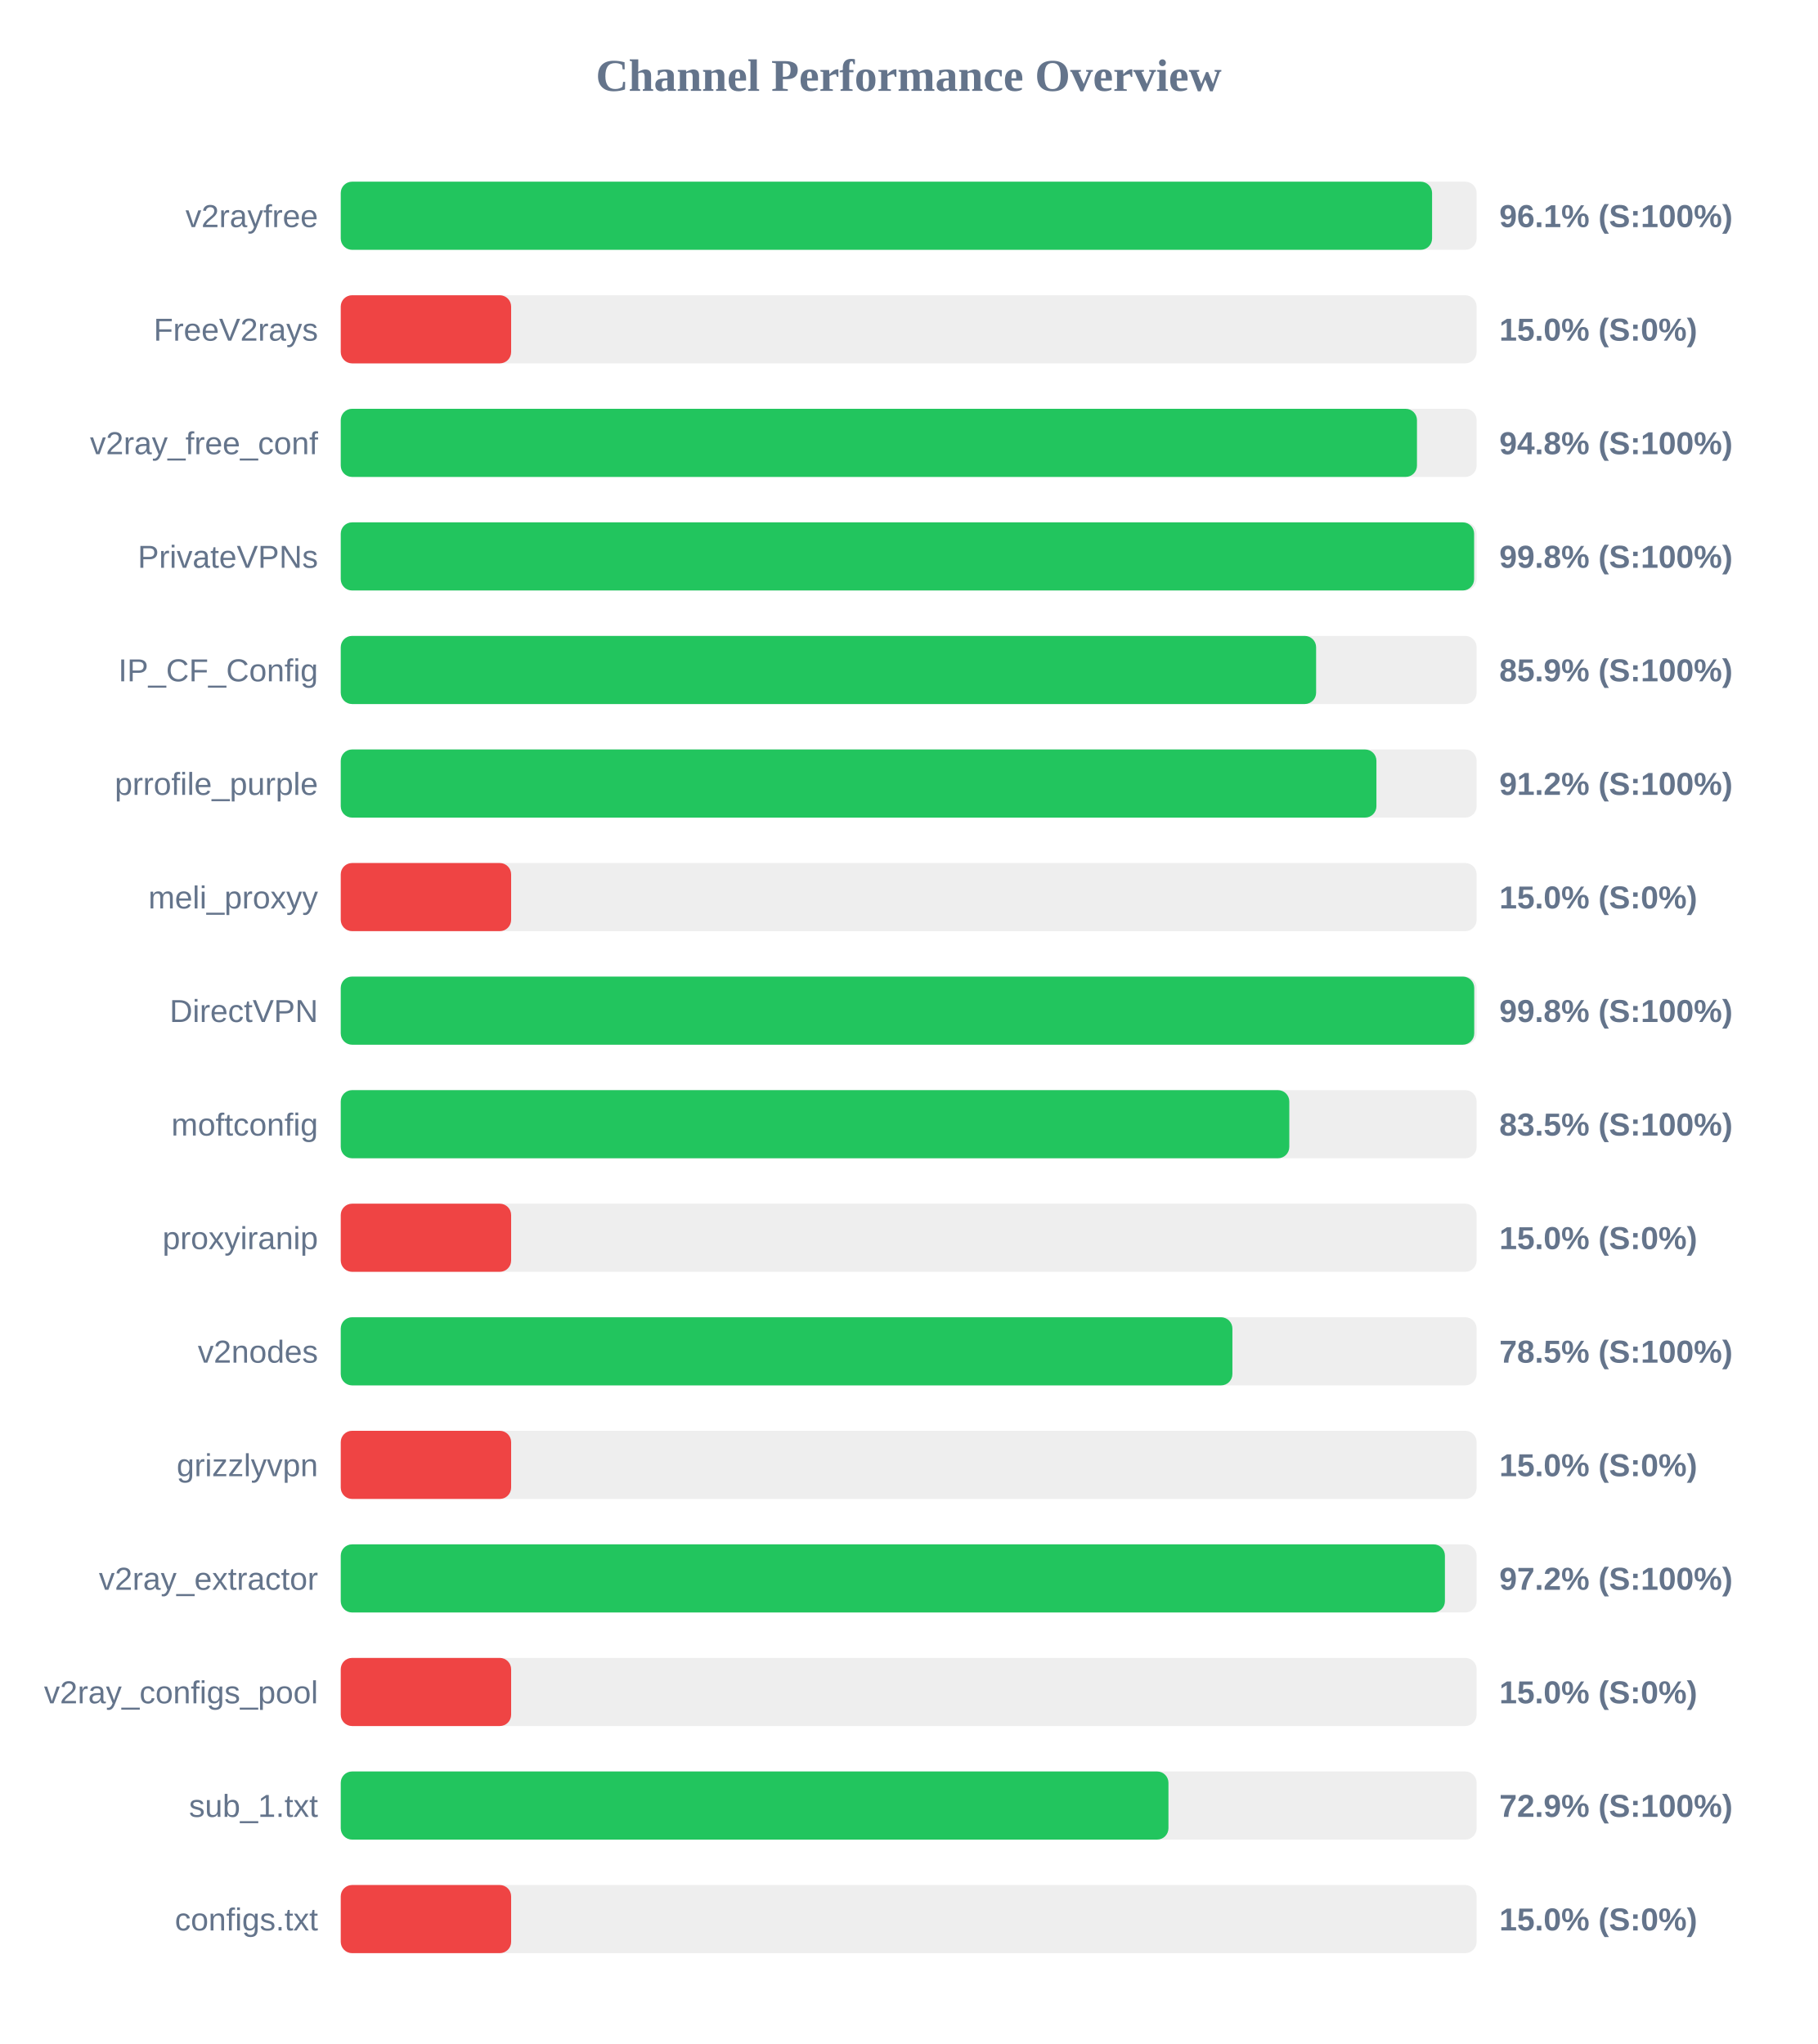
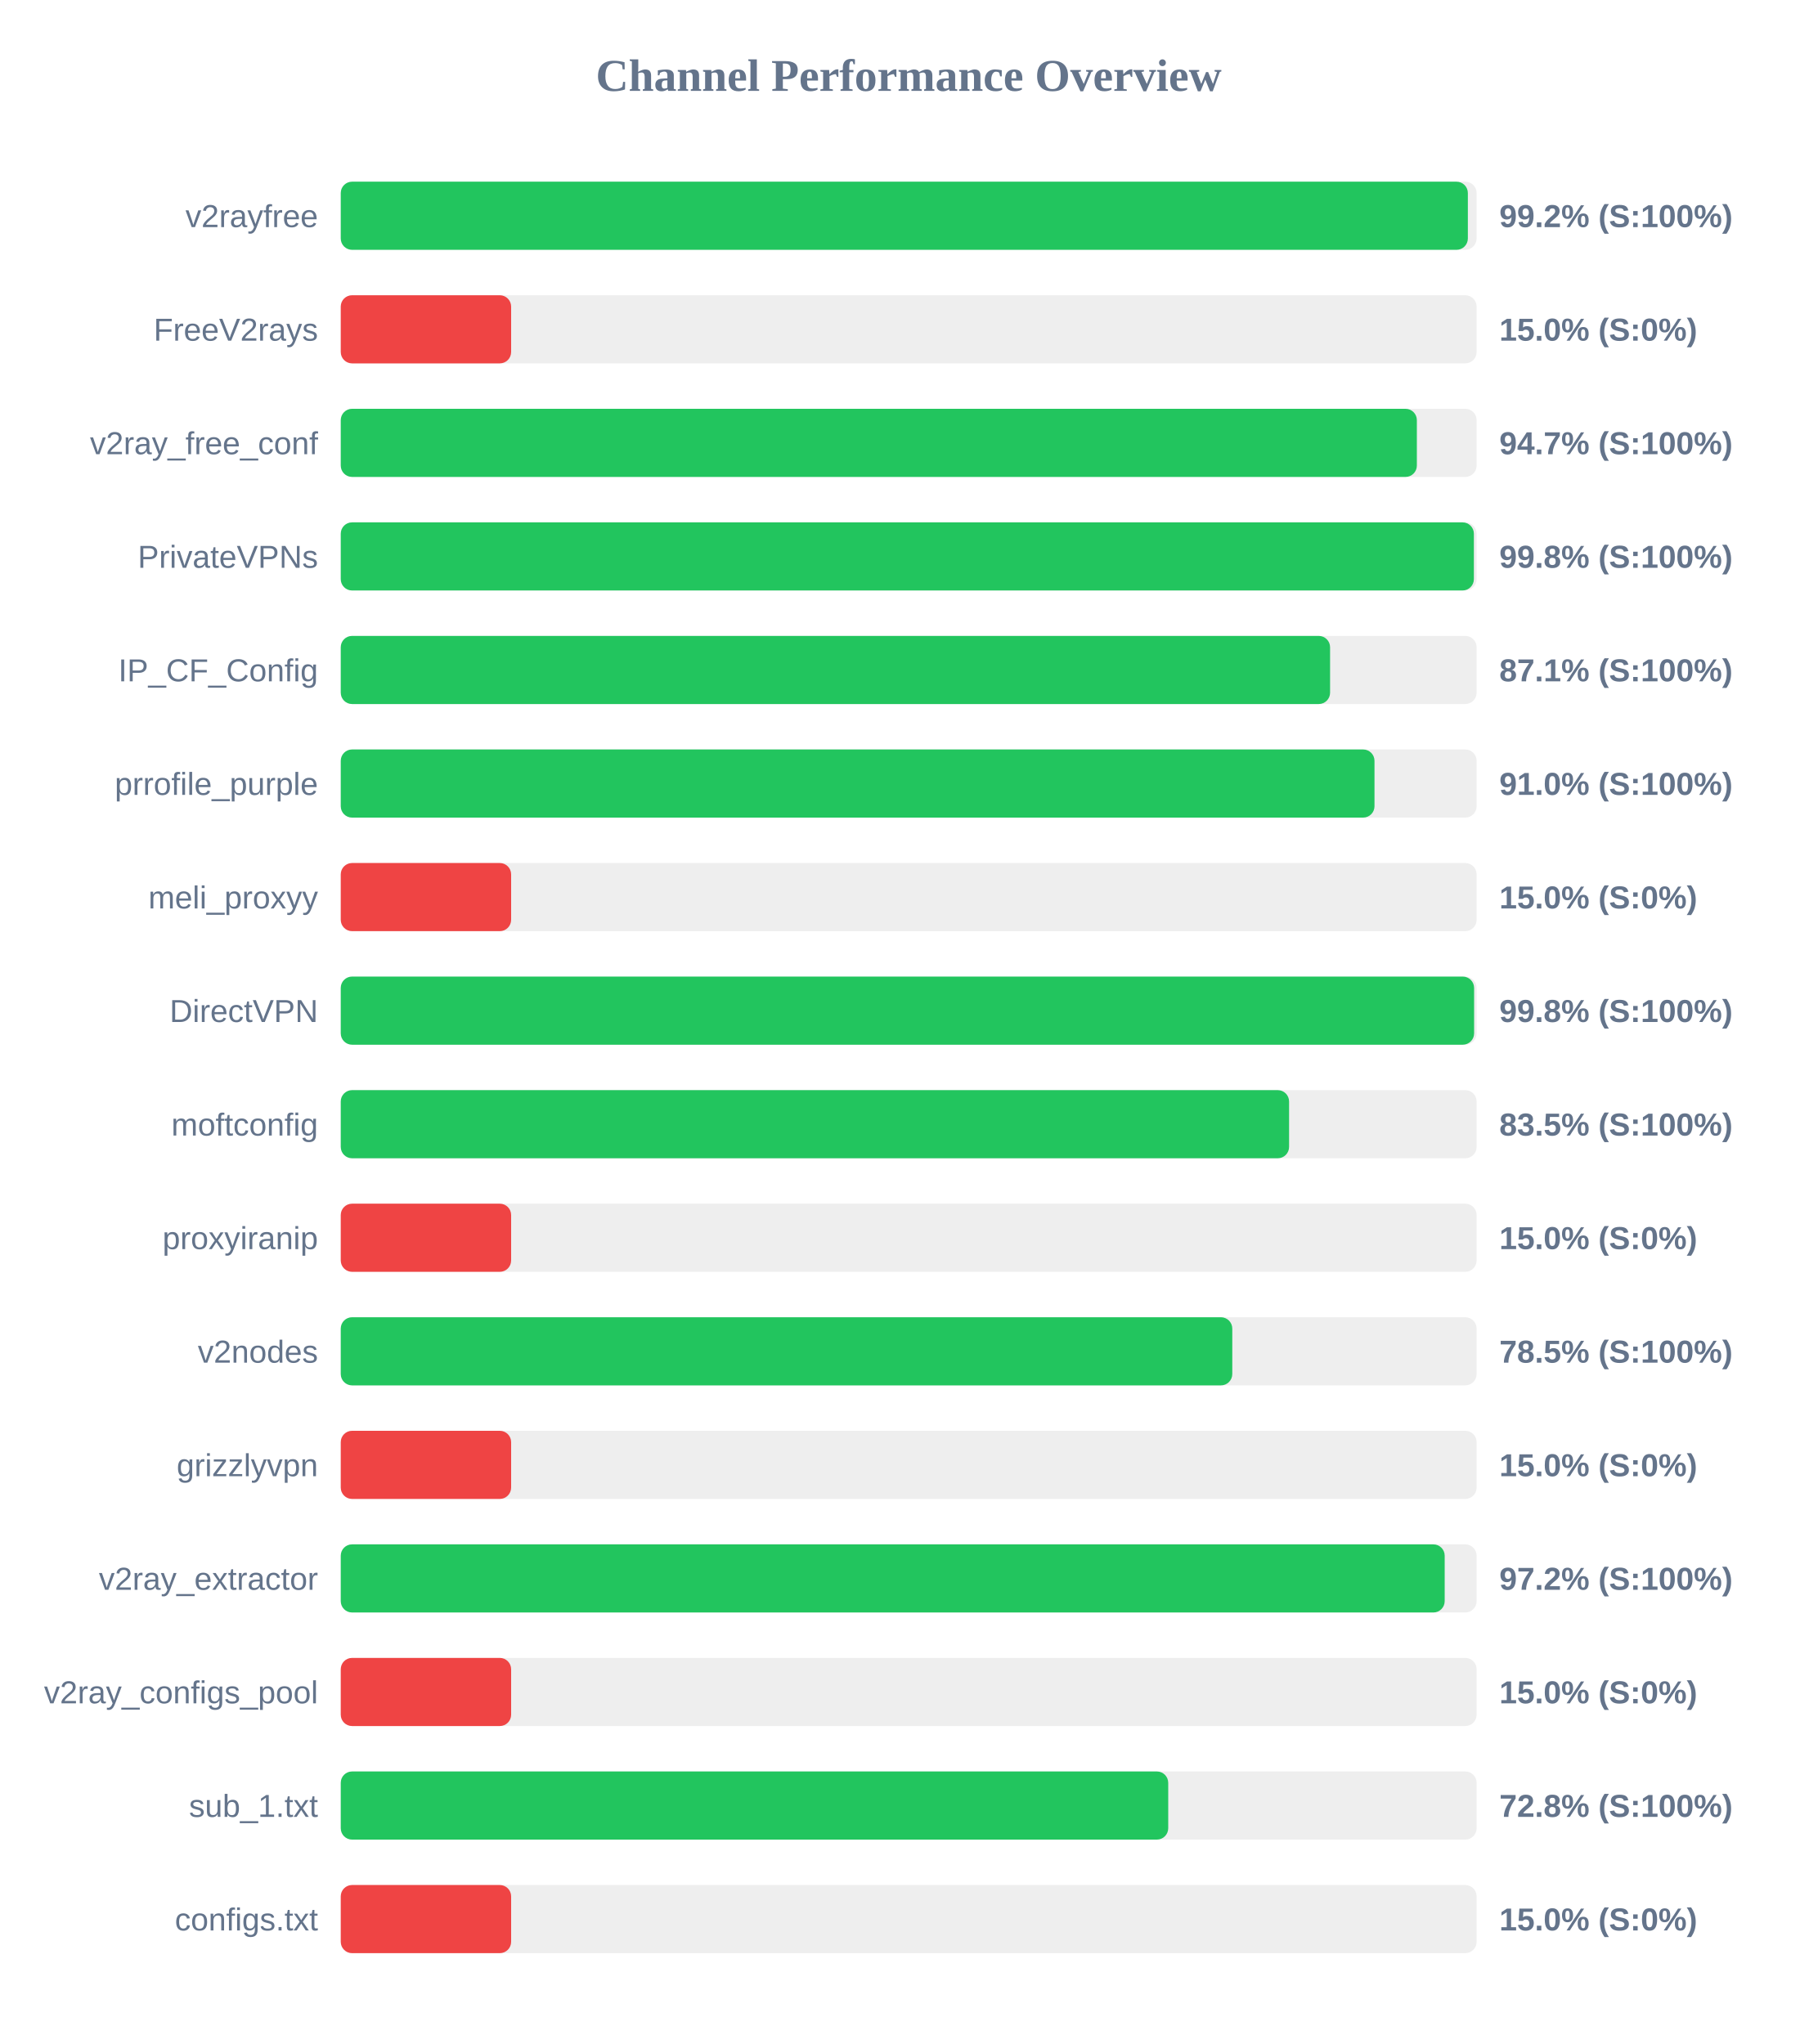
<svg xmlns="http://www.w3.org/2000/svg" width="800" height="900" version="1.1">
  <style>
        .row { font: 14px Arial; fill: #64748b; }
        .score { font: bold 14px Arial; fill: #64748b; }
    </style>
  <text x="400" y="40" text-anchor="middle" font-size="20px" font-weight="bold" fill="#64748b">Channel Performance Overview</text>
  <rect x="150" y="80" width="500" height="30" fill="#eee" rx="5" />
-   <rect x="150" y="80" width="480.4" height="30" fill="#22c55e" rx="5" />
+   <rect x="150" y="80" width="496.15" height="30" fill="#22c55e" rx="5" />
  <text x="140" y="100" text-anchor="end" class="row">v2rayfree</text>
-   <text x="660" y="100" text-anchor="start" class="score">96.1% (S:100%)</text>
+   <text x="660" y="100" text-anchor="start" class="score">99.2% (S:100%)</text>
  <rect x="150" y="130" width="500" height="30" fill="#eee" rx="5" />
  <rect x="150" y="130" width="75.0" height="30" fill="#ef4444" rx="5" />
  <text x="140" y="150" text-anchor="end" class="row">FreeV2rays</text>
  <text x="660" y="150" text-anchor="start" class="score">15.0% (S:0%)</text>
  <rect x="150" y="180" width="500" height="30" fill="#eee" rx="5" />
-   <rect x="150" y="180" width="473.75" height="30" fill="#22c55e" rx="5" />
+   <rect x="150" y="180" width="473.7" height="30" fill="#22c55e" rx="5" />
  <text x="140" y="200" text-anchor="end" class="row">v2ray_free_conf</text>
-   <text x="660" y="200" text-anchor="start" class="score">94.8% (S:100%)</text>
+   <text x="660" y="200" text-anchor="start" class="score">94.7% (S:100%)</text>
  <rect x="150" y="230" width="500" height="30" fill="#eee" rx="5" />
-   <rect x="150" y="230" width="498.9" height="30" fill="#22c55e" rx="5" />
+   <rect x="150" y="230" width="498.8" height="30" fill="#22c55e" rx="5" />
  <text x="140" y="250" text-anchor="end" class="row">PrivateVPNs</text>
  <text x="660" y="250" text-anchor="start" class="score">99.8% (S:100%)</text>
  <rect x="150" y="280" width="500" height="30" fill="#eee" rx="5" />
-   <rect x="150" y="280" width="429.35" height="30" fill="#22c55e" rx="5" />
+   <rect x="150" y="280" width="435.5" height="30" fill="#22c55e" rx="5" />
  <text x="140" y="300" text-anchor="end" class="row">IP_CF_Config</text>
-   <text x="660" y="300" text-anchor="start" class="score">85.9% (S:100%)</text>
+   <text x="660" y="300" text-anchor="start" class="score">87.1% (S:100%)</text>
  <rect x="150" y="330" width="500" height="30" fill="#eee" rx="5" />
-   <rect x="150" y="330" width="455.9" height="30" fill="#22c55e" rx="5" />
+   <rect x="150" y="330" width="455.05" height="30" fill="#22c55e" rx="5" />
  <text x="140" y="350" text-anchor="end" class="row">prrofile_purple</text>
-   <text x="660" y="350" text-anchor="start" class="score">91.2% (S:100%)</text>
+   <text x="660" y="350" text-anchor="start" class="score">91.0% (S:100%)</text>
  <rect x="150" y="380" width="500" height="30" fill="#eee" rx="5" />
  <rect x="150" y="380" width="75.0" height="30" fill="#ef4444" rx="5" />
  <text x="140" y="400" text-anchor="end" class="row">meli_proxyy</text>
  <text x="660" y="400" text-anchor="start" class="score">15.0% (S:0%)</text>
  <rect x="150" y="430" width="500" height="30" fill="#eee" rx="5" />
-   <rect x="150" y="430" width="498.95" height="30" fill="#22c55e" rx="5" />
+   <rect x="150" y="430" width="498.9" height="30" fill="#22c55e" rx="5" />
  <text x="140" y="450" text-anchor="end" class="row">DirectVPN</text>
  <text x="660" y="450" text-anchor="start" class="score">99.8% (S:100%)</text>
  <rect x="150" y="480" width="500" height="30" fill="#eee" rx="5" />
-   <rect x="150" y="480" width="417.55" height="30" fill="#22c55e" rx="5" />
+   <rect x="150" y="480" width="417.45" height="30" fill="#22c55e" rx="5" />
  <text x="140" y="500" text-anchor="end" class="row">moftconfig</text>
  <text x="660" y="500" text-anchor="start" class="score">83.5% (S:100%)</text>
  <rect x="150" y="530" width="500" height="30" fill="#eee" rx="5" />
  <rect x="150" y="530" width="75.0" height="30" fill="#ef4444" rx="5" />
  <text x="140" y="550" text-anchor="end" class="row">proxyiranip</text>
  <text x="660" y="550" text-anchor="start" class="score">15.0% (S:0%)</text>
  <rect x="150" y="580" width="500" height="30" fill="#eee" rx="5" />
-   <rect x="150" y="580" width="392.5" height="30" fill="#22c55e" rx="5" />
+   <rect x="150" y="580" width="392.45" height="30" fill="#22c55e" rx="5" />
  <text x="140" y="600" text-anchor="end" class="row">v2nodes</text>
  <text x="660" y="600" text-anchor="start" class="score">78.5% (S:100%)</text>
  <rect x="150" y="630" width="500" height="30" fill="#eee" rx="5" />
  <rect x="150" y="630" width="75.0" height="30" fill="#ef4444" rx="5" />
  <text x="140" y="650" text-anchor="end" class="row">grizzlyvpn</text>
  <text x="660" y="650" text-anchor="start" class="score">15.0% (S:0%)</text>
  <rect x="150" y="680" width="500" height="30" fill="#eee" rx="5" />
-   <rect x="150" y="680" width="486.05" height="30" fill="#22c55e" rx="5" />
+   <rect x="150" y="680" width="485.95" height="30" fill="#22c55e" rx="5" />
  <text x="140" y="700" text-anchor="end" class="row">v2ray_extractor</text>
  <text x="660" y="700" text-anchor="start" class="score">97.2% (S:100%)</text>
  <rect x="150" y="730" width="500" height="30" fill="#eee" rx="5" />
  <rect x="150" y="730" width="75.0" height="30" fill="#ef4444" rx="5" />
  <text x="140" y="750" text-anchor="end" class="row">v2ray_configs_pool</text>
  <text x="660" y="750" text-anchor="start" class="score">15.0% (S:0%)</text>
  <rect x="150" y="780" width="500" height="30" fill="#eee" rx="5" />
-   <rect x="150" y="780" width="364.35" height="30" fill="#22c55e" rx="5" />
+   <rect x="150" y="780" width="364.25" height="30" fill="#22c55e" rx="5" />
  <text x="140" y="800" text-anchor="end" class="row">sub_1.txt</text>
-   <text x="660" y="800" text-anchor="start" class="score">72.9% (S:100%)</text>
+   <text x="660" y="800" text-anchor="start" class="score">72.8% (S:100%)</text>
  <rect x="150" y="830" width="500" height="30" fill="#eee" rx="5" />
  <rect x="150" y="830" width="75.0" height="30" fill="#ef4444" rx="5" />
  <text x="140" y="850" text-anchor="end" class="row">configs.txt</text>
  <text x="660" y="850" text-anchor="start" class="score">15.0% (S:0%)</text>
</svg>
